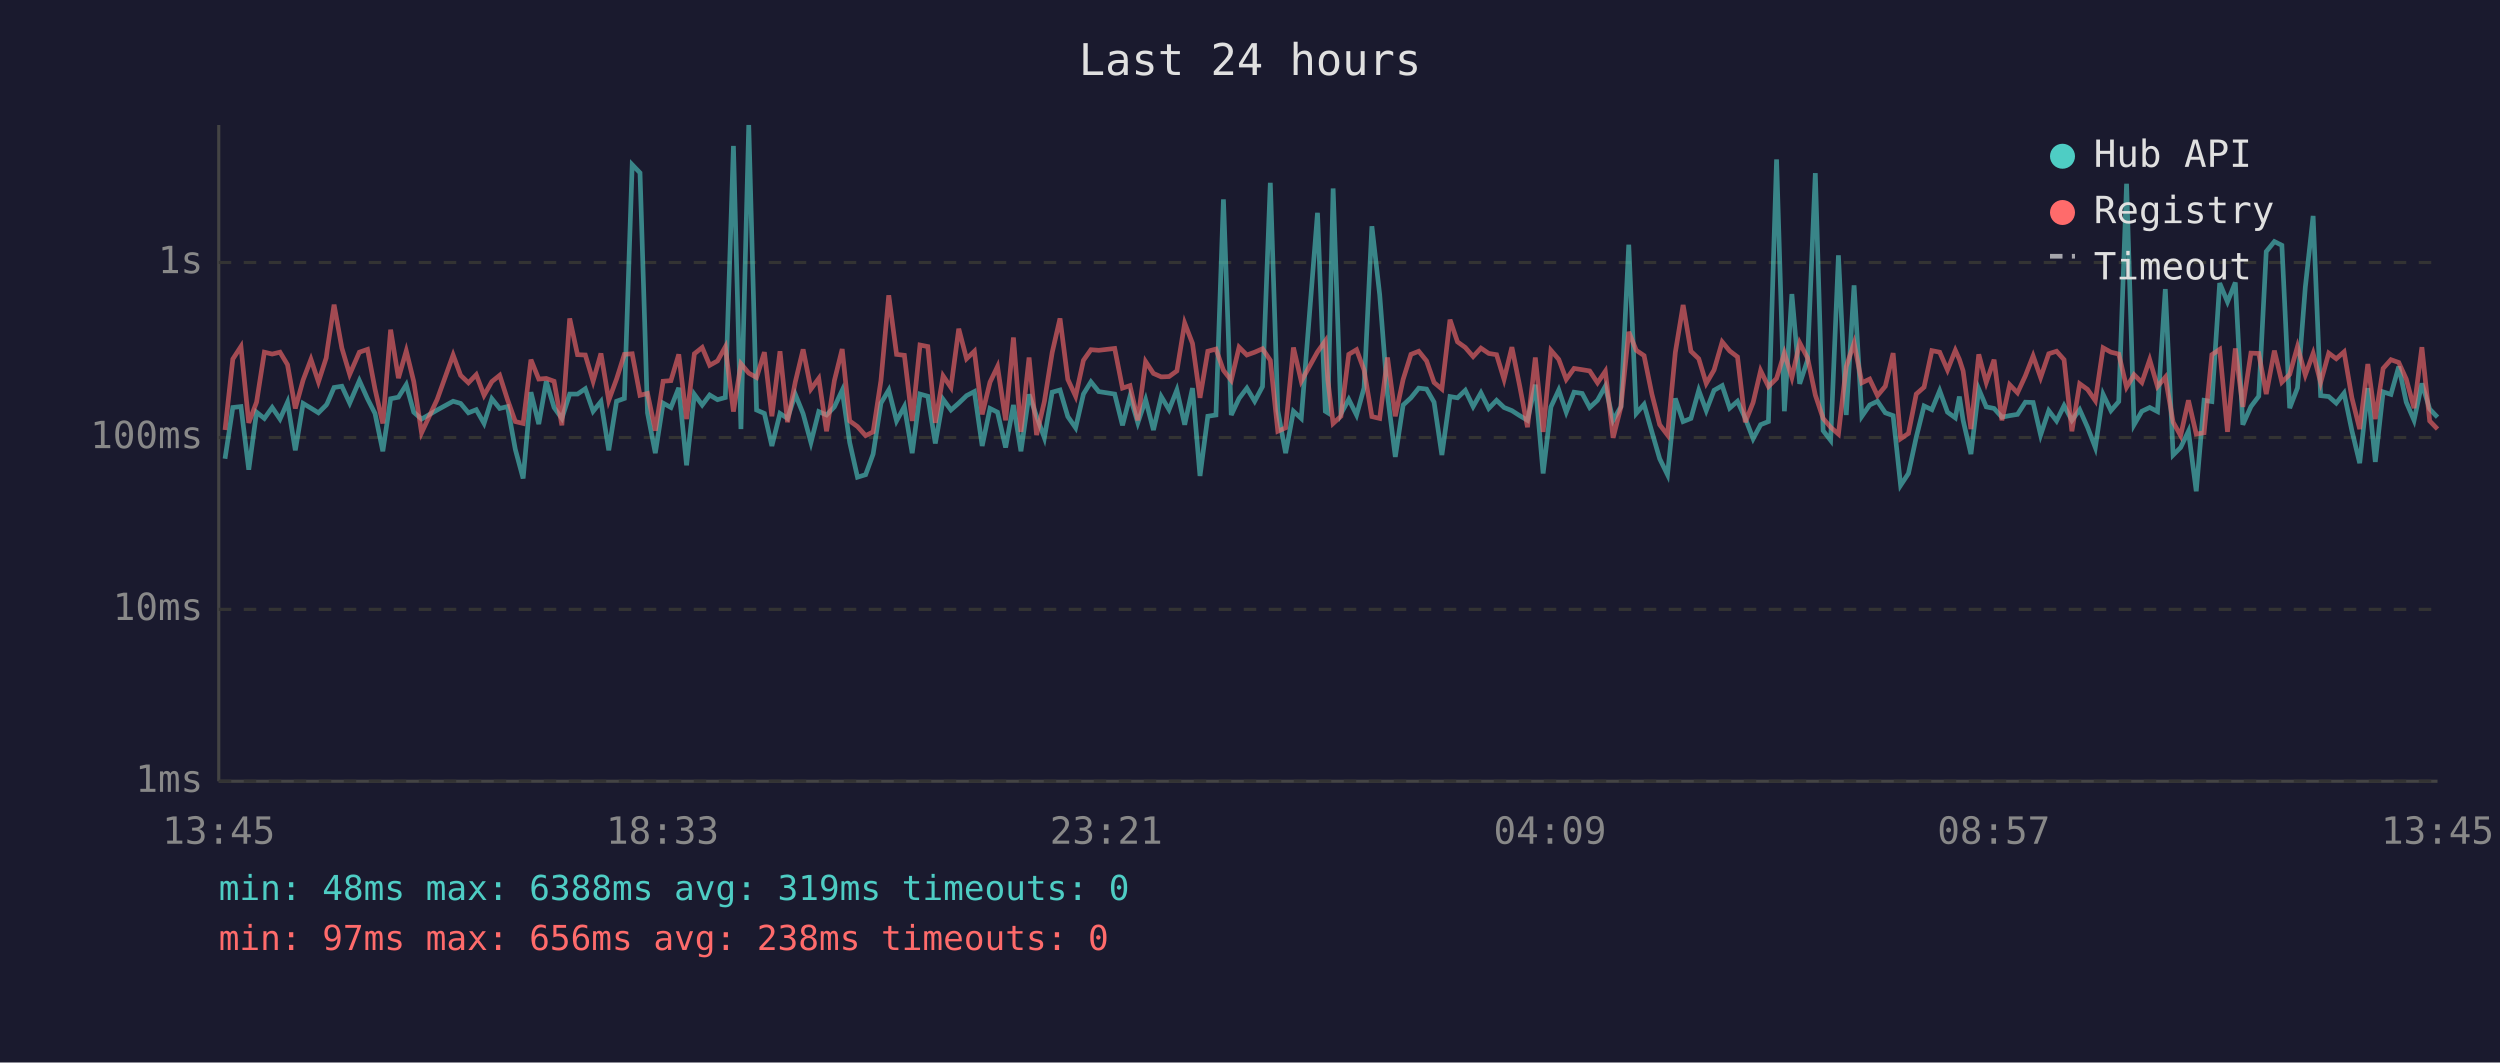
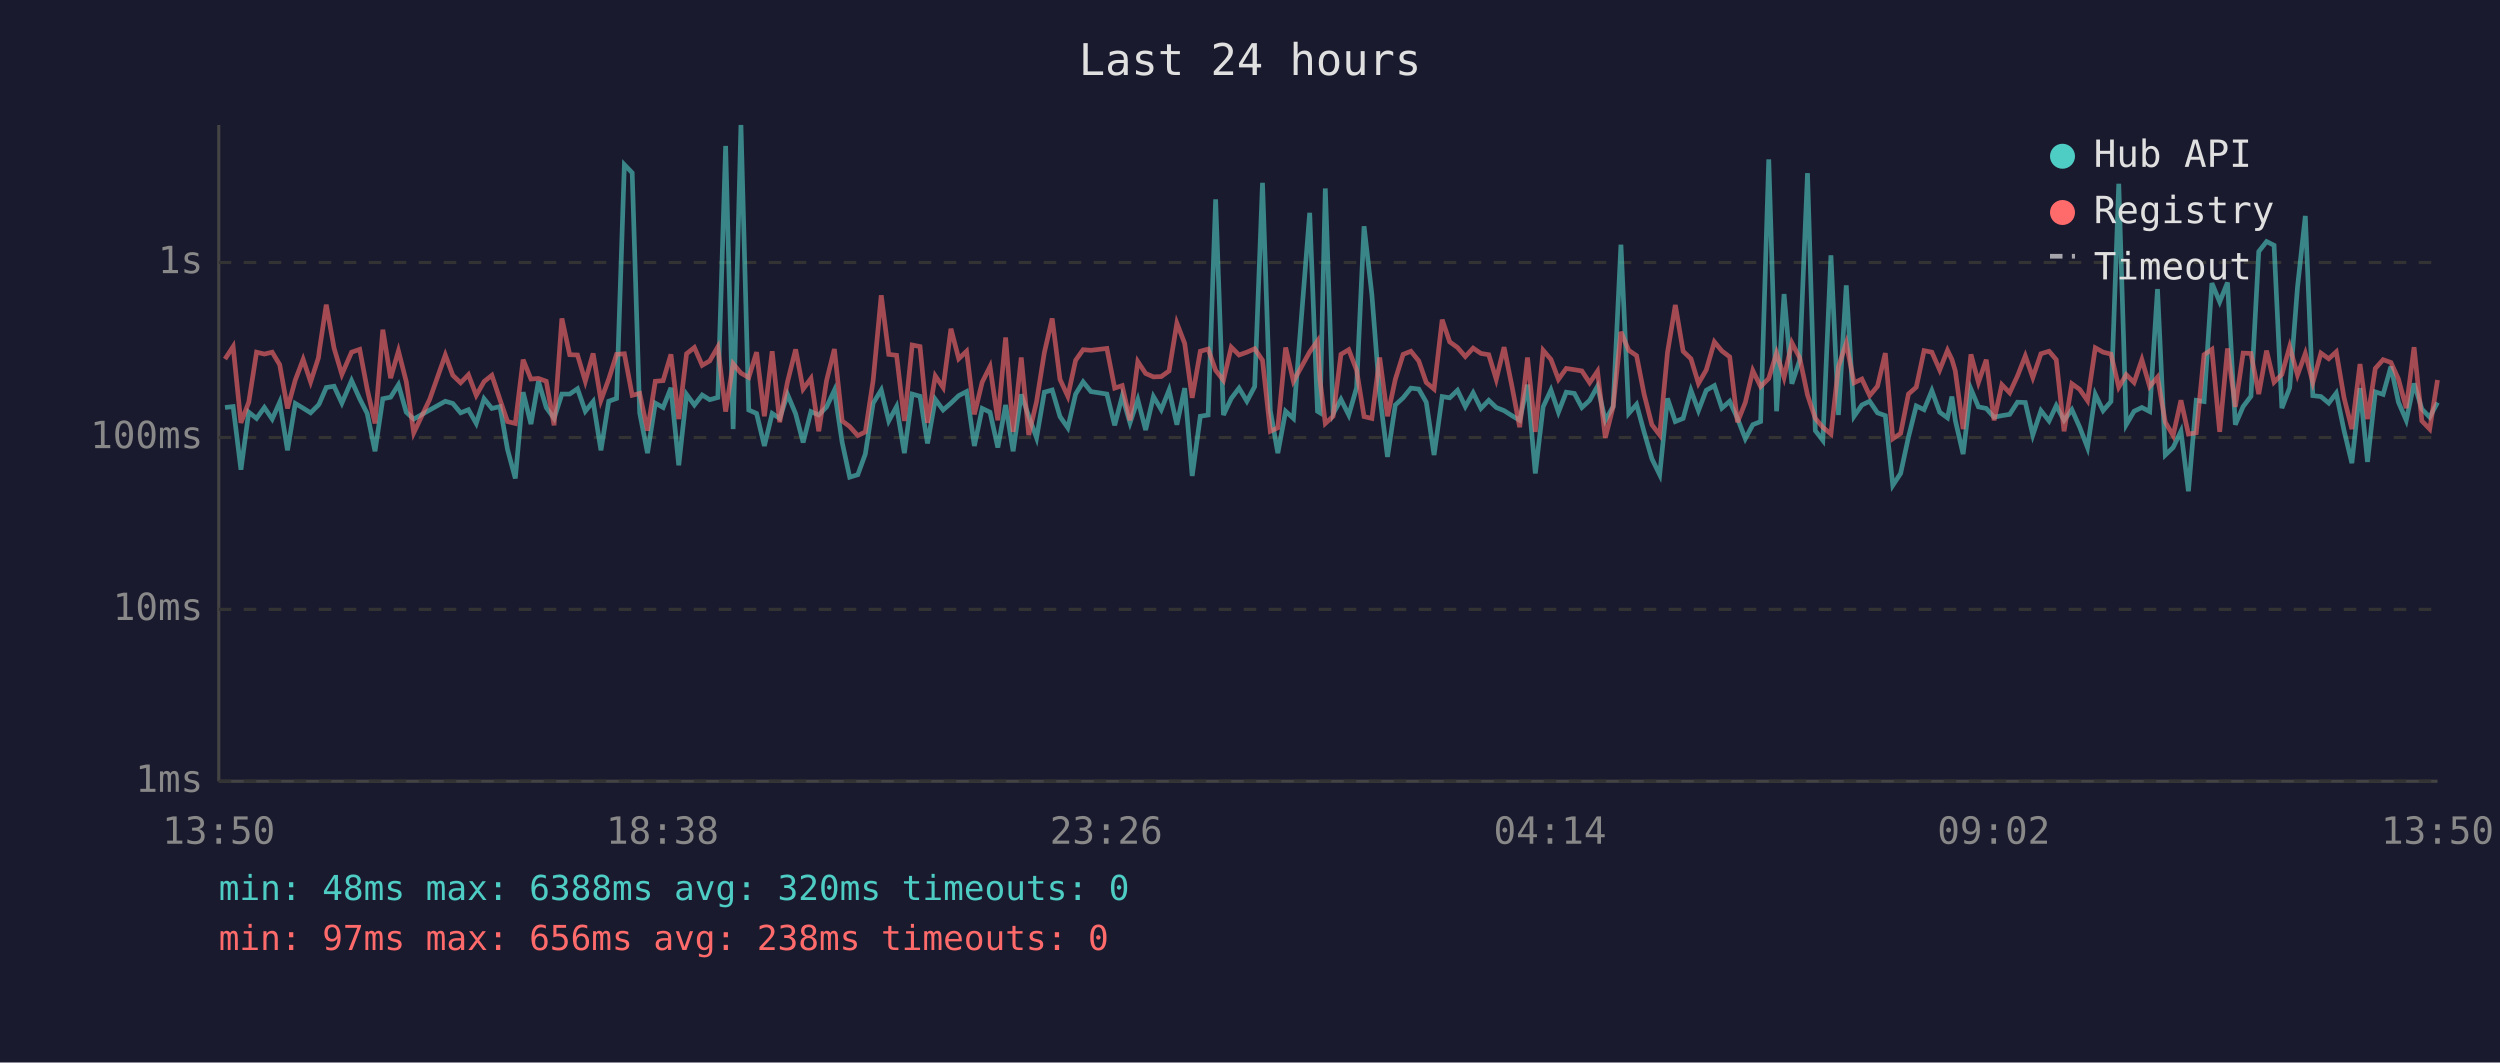
<svg xmlns="http://www.w3.org/2000/svg" viewBox="0 0 800 340" font-family="monospace" font-size="12">
  <rect width="800" height="340" fill="#1a1a2e" />
  <text x="400" y="24" fill="#e0e0e0" font-size="14" text-anchor="middle">Last 24 hours</text>
  <line x1="70" y1="40" x2="70" y2="250" stroke="#444" stroke-width="1" />
  <line x1="70" y1="250" x2="780" y2="250" stroke="#444" stroke-width="1" />
  <line x1="70" y1="250" x2="780" y2="250" stroke="#333" stroke-width="1" stroke-dasharray="4" />
  <text x="65" y="250" fill="#888" text-anchor="end" dominant-baseline="middle">1ms</text>
  <line x1="70" y1="195" x2="780" y2="195" stroke="#333" stroke-width="1" stroke-dasharray="4" />
  <text x="65" y="195" fill="#888" text-anchor="end" dominant-baseline="middle">10ms</text>
  <line x1="70" y1="140" x2="780" y2="140" stroke="#333" stroke-width="1" stroke-dasharray="4" />
  <text x="65" y="140" fill="#888" text-anchor="end" dominant-baseline="middle">100ms</text>
  <line x1="70" y1="84" x2="780" y2="84" stroke="#333" stroke-width="1" stroke-dasharray="4" />
  <text x="65" y="84" fill="#888" text-anchor="end" dominant-baseline="middle">1s</text>
-   <text x="70" y="270" fill="#888" text-anchor="middle">13:45</text>
-   <text x="212" y="270" fill="#888" text-anchor="middle">18:33</text>
-   <text x="354" y="270" fill="#888" text-anchor="middle">23:21</text>
-   <text x="496" y="270" fill="#888" text-anchor="middle">04:09</text>
-   <text x="638" y="270" fill="#888" text-anchor="middle">08:57</text>
-   <text x="780" y="270" fill="#888" text-anchor="middle">13:45</text>
-   <polyline points="72.0,146.8 74.5,130.4 77.1,130.1 79.6,150.3 82.1,131.9 84.6,133.9 87.1,130.4 89.6,134.1 92.0,128.7 94.5,144.1 97.0,129.1 99.5,130.6 101.9,132.1 104.4,129.6 104.7,129.1 106.9,124.0 109.4,123.6 111.9,129.0 115.0,121.8 117.6,127.6 120.0,132.3 122.5,144.4 125.0,127.6 127.5,127.1 130.0,123.1 132.4,131.9 134.9,134.1 139.9,131.2 145.0,128.4 147.4,129.1 149.9,132.1 152.4,131.1 154.9,135.5 157.4,127.6 159.9,130.7 162.4,130.1 164.9,143.8 167.4,153.1 169.9,125.5 172.4,135.7 174.8,122.0 177.3,130.4 179.8,133.9 182.3,126.1 184.8,126.1 187.3,124.4 189.8,131.6 192.3,128.5 194.8,144.1 197.3,128.4 199.8,127.5 202.3,52.7 204.8,55.3 207.2,132.1 209.7,145.0 212.2,129.0 214.7,130.4 217.2,124.1 219.7,148.9 222.2,126.2 224.7,129.6 227.1,126.4 229.6,127.9 232.1,127.2 234.7,46.7 237.1,137.3 239.6,40.0 242.1,131.2 244.6,132.3 247.0,142.7 249.6,132.3 252.0,133.9 254.5,126.2 257.0,132.4 259.5,141.6 262.0,131.7 264.5,132.8 267.0,130.2 269.5,124.9 271.9,141.6 274.4,152.7 277.0,151.9 279.4,145.3 281.9,129.0 284.4,124.8 286.9,134.7 289.4,130.1 291.9,145.0 294.4,126.1 296.9,126.8 299.3,141.9 301.8,127.8 304.3,131.2 306.8,129.0 309.3,126.6 311.8,125.3 314.3,142.7 316.8,130.7 319.2,131.9 321.8,143.2 324.3,129.6 326.7,144.4 329.3,126.2 331.7,133.2 334.2,140.1 336.7,125.5 339.2,124.8 341.7,133.3 344.2,136.9 346.7,126.1 349.1,122.2 351.6,125.3 356.7,126.1 359.2,136.1 361.6,126.8 364.1,135.3 366.6,127.9 369.1,137.6 371.6,126.9 374.1,131.1 376.6,124.8 379.1,135.9 381.6,124.2 384.0,152.3 386.5,133.2 389.1,132.8 391.5,63.8 394.0,132.8 396.5,127.5 399.0,124.2 401.5,128.4 404.0,123.7 406.5,58.5 408.9,131.4 411.4,145.0 413.9,131.6 416.4,133.9 421.6,68.1 424.1,131.6 424.9,132.1 426.6,60.3 429.1,132.4 431.6,127.8 434.1,132.8 436.5,124.1 439.0,72.4 441.5,94.3 444.0,126.4 446.5,146.2 449.0,129.6 451.5,127.3 454.0,124.2 456.5,124.5 458.9,128.7 461.4,145.6 464.0,126.9 466.4,127.3 468.9,124.9 471.4,130.1 473.9,125.7 476.4,130.7 478.9,128.1 481.3,130.4 483.8,131.4 486.3,133.0 488.8,134.5 491.3,123.1 493.8,151.5 496.3,130.2 498.8,124.8 501.2,131.9 503.7,125.5 506.3,125.9 508.7,130.4 511.2,128.1 513.7,123.6 516.2,134.5 518.7,130.1 521.2,78.3 523.6,132.3 526.1,129.4 528.6,138.2 531.1,146.8 533.6,151.9 536.1,127.5 538.6,134.9 541.1,133.9 543.6,124.9 546.0,131.4 548.5,124.9 551.1,123.4 553.5,130.6 556.0,128.4 558.5,133.9 561.0,140.4 563.4,135.9 565.9,134.9 568.5,51.0 571.0,131.6 573.4,94.1 575.9,122.8 578.4,115.3 580.9,55.4 583.4,137.8 585.8,140.9 588.3,81.7 590.8,132.8 593.3,91.3 595.8,133.2 598.3,129.6 600.8,128.4 603.3,132.1 605.8,133.0 608.2,155.3 610.7,151.5 613.2,139.9 615.7,129.9 618.2,131.1 620.7,125.0 623.2,131.9 625.7,133.7 627.0,126.9 628.2,134.5 630.7,145.3 633.2,124.5 635.6,130.2 638.1,130.7 640.6,133.5 643.1,133.0 645.6,132.6 648.1,128.7 650.6,128.8 653.0,139.2 655.6,131.4 658.1,134.7 660.5,129.8 663.0,134.5 665.5,131.1 668.0,136.7 670.5,143.2 673.0,126.2 675.5,131.4 678.0,128.5 680.5,58.8 682.9,135.9 685.4,131.6 687.9,130.4 690.4,131.7 692.9,92.5 695.4,145.6 697.8,143.2 700.3,138.0 702.8,157.2 705.3,128.1 707.8,128.5 710.3,90.6 712.8,96.6 715.3,90.4 717.7,135.9 720.3,130.1 722.8,126.8 725.2,80.5 727.8,77.3 730.2,78.5 732.7,130.6 735.2,124.1 737.7,91.9 740.2,69.1 742.6,126.6 745.2,126.9 747.6,129.0 750.1,125.8 752.6,137.8 755.1,148.2 757.7,124.2 760.1,147.8 762.6,125.4 765.1,126.2 767.6,117.3 770.0,128.7 772.5,134.5 775.0,122.7 777.5,130.9 780.0,133.5" fill="none" stroke="#4ecdc4" stroke-width="1.5" opacity="0.6" />
-   <polyline points="72.0,137.6 74.5,114.9 77.1,110.9 79.6,135.3 82.1,128.7 84.6,112.7 87.1,113.3 89.6,112.7 92.0,116.7 94.5,130.7 97.0,121.6 99.5,115.0 101.9,122.2 104.4,114.5 104.7,112.1 106.9,97.5 109.4,111.4 111.9,119.8 115.0,112.7 117.6,111.8 120.0,124.5 122.5,135.5 125.0,105.5 127.5,121.0 130.0,112.3 132.4,122.1 134.9,138.5 139.9,127.8 145.0,113.6 147.4,120.1 149.9,122.5 152.4,119.9 154.9,126.5 157.4,122.1 159.9,120.1 162.4,127.9 164.9,134.9 167.4,135.5 169.9,115.1 172.4,121.3 174.8,121.1 177.3,122.0 179.8,136.1 182.3,101.9 184.8,113.5 187.3,113.6 189.8,122.0 192.3,113.1 194.8,128.1 197.3,121.3 199.8,113.4 202.3,113.2 204.8,126.5 207.2,125.9 209.7,137.8 212.2,122.0 214.7,121.8 217.2,113.4 219.7,134.1 222.2,113.2 224.7,111.2 227.1,116.9 229.6,115.5 232.1,111.0 234.7,131.7 237.1,116.4 239.6,119.4 242.1,120.8 244.6,112.7 247.0,133.2 249.6,112.4 252.0,135.1 254.5,122.2 257.0,111.8 259.5,124.5 262.0,121.1 264.5,138.0 267.0,121.8 269.5,111.7 271.9,134.7 274.4,136.5 277.0,139.4 279.4,138.2 281.9,121.8 284.4,94.5 286.9,113.4 289.4,113.7 291.9,134.7 294.4,110.4 296.9,110.9 299.3,135.3 301.8,120.3 304.3,124.0 306.8,105.2 309.3,114.8 311.8,112.4 314.3,132.6 316.8,122.3 319.2,117.3 321.8,134.5 324.3,108.0 326.7,138.2 329.3,114.4 331.7,139.2 334.2,128.5 336.7,112.8 339.2,101.9 341.7,121.4 344.2,126.8 346.7,115.3 349.1,111.9 351.6,112.1 356.7,111.5 359.2,124.2 361.6,123.4 364.1,134.5 366.6,115.7 369.1,119.5 371.6,120.6 374.1,120.5 376.6,118.7 379.1,103.4 381.6,109.9 384.0,127.3 386.5,112.4 389.1,111.7 391.5,118.5 394.0,121.7 396.5,111.1 399.0,113.6 401.5,112.7 404.0,111.6 406.5,115.3 408.9,138.0 411.4,136.9 413.9,111.2 416.4,122.0 421.6,112.6 424.1,109.1 424.9,121.6 426.6,135.5 429.1,133.2 431.6,113.4 434.1,111.9 436.5,118.4 439.0,133.3 441.5,133.9 444.0,114.4 446.5,133.2 449.0,121.4 451.5,113.4 454.0,112.4 456.5,115.5 458.9,122.4 461.4,124.5 464.0,102.3 466.4,109.4 468.9,111.2 471.4,114.1 473.9,111.4 476.4,113.1 478.9,113.5 481.3,121.4 483.8,111.1 486.3,123.5 488.8,136.7 491.3,114.4 493.8,138.2 496.3,112.1 498.8,115.0 501.2,121.4 503.7,117.9 506.3,118.3 508.7,118.7 511.2,122.5 513.7,118.8 516.2,140.1 518.7,130.2 521.2,106.2 523.6,112.1 526.1,113.8 528.6,126.1 531.1,135.9 533.6,139.2 536.1,112.8 538.6,97.6 541.1,112.4 543.6,114.8 546.0,122.7 548.5,118.4 551.1,109.4 553.5,112.3 556.0,114.2 558.5,135.1 561.0,128.8 563.4,118.6 565.9,123.7 568.5,121.1 571.0,113.0 573.4,120.8 575.9,109.7 578.4,114.5 580.9,126.4 583.4,133.9 585.8,136.7 588.3,138.9 590.8,117.3 593.3,109.8 595.8,122.5 598.3,121.3 600.8,126.6 603.3,123.6 605.8,113.0 608.2,140.4 610.7,138.7 613.2,126.1 615.7,123.9 618.2,112.2 620.7,112.7 623.2,118.4 625.7,112.1 627.0,115.0 628.2,118.7 630.7,137.3 633.2,113.4 635.6,122.4 638.1,115.1 640.6,134.5 643.1,123.1 645.6,125.7 648.1,120.3 650.6,113.9 653.0,120.8 655.6,113.2 658.1,112.4 660.5,115.1 663.0,138.0 665.5,122.8 668.0,124.6 670.5,128.2 673.0,111.3 675.5,112.7 678.0,113.3 680.5,123.9 682.9,119.9 685.4,122.4 687.9,115.1 690.4,123.7 692.9,120.7 695.4,135.1 697.8,139.4 700.3,128.1 702.8,138.9 705.3,138.5 707.8,113.5 710.3,111.8 712.8,138.2 715.3,111.5 717.7,130.2 720.3,113.0 722.8,113.1 725.2,126.1 727.8,112.2 730.2,122.3 732.7,119.8 735.2,110.9 737.7,120.0 740.2,113.1 742.6,122.4 745.2,113.0 747.6,114.8 750.1,112.6 752.6,127.3 755.1,137.3 757.7,116.5 760.1,134.1 762.6,117.9 765.1,115.1 767.6,116.0 770.0,121.3 772.5,130.6 775.0,111.1 777.5,134.7 780.0,137.3" fill="none" stroke="#ff6b6b" stroke-width="1.5" opacity="0.6" />
+   <text x="70" y="270" fill="#888" text-anchor="middle">13:50</text>
+   <text x="212" y="270" fill="#888" text-anchor="middle">18:38</text>
+   <text x="354" y="270" fill="#888" text-anchor="middle">23:26</text>
+   <text x="496" y="270" fill="#888" text-anchor="middle">04:14</text>
+   <text x="638" y="270" fill="#888" text-anchor="middle">09:02</text>
+   <text x="780" y="270" fill="#888" text-anchor="middle">13:50</text>
+   <polyline points="72.0,130.4 74.6,130.1 77.1,150.3 79.6,131.9 82.1,133.9 84.6,130.4 87.1,134.1 89.5,128.7 92.0,144.1 94.5,129.1 97.0,130.6 99.4,132.1 101.9,129.6 102.2,129.1 104.4,124.0 106.9,123.6 109.4,129.0 112.5,121.8 115.1,127.6 117.5,132.3 120.0,144.4 122.5,127.6 125.0,127.1 127.5,123.1 130.0,131.9 132.4,134.1 137.5,131.2 142.5,128.4 144.9,129.1 147.4,132.1 149.9,131.1 152.4,135.5 154.9,127.6 157.4,130.7 160.0,130.1 162.4,143.8 164.9,153.1 167.4,125.5 169.9,135.7 172.3,122.0 174.8,130.4 177.3,133.9 179.8,126.1 182.3,126.1 184.8,124.4 187.3,131.6 189.8,128.5 192.3,144.1 194.8,128.4 197.3,127.5 199.8,52.7 202.3,55.3 204.7,132.1 207.2,145.0 209.7,129.0 212.2,130.4 214.7,124.1 217.2,148.9 219.7,126.2 222.2,129.6 224.7,126.4 227.1,127.9 229.7,127.2 232.2,46.7 234.6,137.3 237.1,40.0 239.6,131.2 242.1,132.3 244.6,142.7 247.1,132.3 249.5,133.9 252.0,126.2 254.6,132.4 257.0,141.6 259.5,131.7 262.0,132.8 264.5,130.2 267.0,124.9 269.5,141.6 271.9,152.7 274.5,151.9 276.9,145.3 279.4,129.0 282.0,124.8 284.4,134.7 286.9,130.1 289.4,145.0 291.9,126.1 294.4,126.8 296.8,141.9 299.3,127.8 301.8,131.2 304.3,129.0 306.8,126.6 309.3,125.3 311.8,142.7 314.3,130.7 316.8,131.9 319.3,143.2 321.8,129.6 324.2,144.4 326.8,126.2 329.2,133.2 331.7,140.1 334.2,125.5 336.7,124.8 339.2,133.3 341.7,136.9 344.2,126.1 346.6,122.2 349.1,125.3 354.2,126.1 356.7,136.1 359.1,126.8 361.6,135.3 364.1,127.9 366.6,137.6 369.1,126.9 371.6,131.1 374.1,124.8 376.6,135.9 379.1,124.2 381.5,152.3 384.1,133.2 386.6,132.8 389.0,63.8 391.5,132.8 394.0,127.5 396.5,124.2 399.0,128.4 401.5,123.7 404.0,58.5 406.5,131.4 408.9,145.0 411.4,131.6 413.9,133.9 419.1,68.1 421.6,131.6 422.4,132.1 424.1,60.3 426.6,132.4 429.1,127.8 431.6,132.8 434.1,124.1 436.5,72.4 439.0,94.3 441.5,126.4 444.0,146.2 446.5,129.6 449.0,127.3 451.5,124.2 454.0,124.5 456.4,128.7 458.9,145.6 461.5,126.9 463.9,127.3 466.4,124.9 468.9,130.1 471.4,125.7 473.9,130.7 476.4,128.1 478.8,130.4 481.3,131.4 483.8,133.0 486.3,134.5 488.8,123.1 491.3,151.5 493.8,130.2 496.3,124.8 498.7,131.9 501.2,125.5 503.8,125.9 506.2,130.4 508.7,128.1 511.2,123.6 513.7,134.5 516.2,130.1 518.7,78.3 521.2,132.3 523.7,129.4 526.1,138.2 528.6,146.8 531.1,151.9 533.6,127.5 536.1,134.9 538.6,133.9 541.1,124.9 543.5,131.4 546.0,124.9 548.6,123.4 551.0,130.6 553.5,128.4 556.0,133.9 558.5,140.4 560.9,135.9 563.4,134.9 566.0,51.0 568.5,131.6 570.9,94.1 573.4,122.8 575.9,115.3 578.4,55.4 580.9,137.8 583.3,140.9 585.9,81.7 588.3,132.8 590.8,91.3 593.3,133.2 595.8,129.6 598.3,128.4 600.8,132.1 603.3,133.0 605.7,155.3 608.2,151.5 610.7,139.9 613.2,129.9 615.7,131.1 618.2,125.0 620.7,131.9 623.2,133.7 624.6,126.9 625.7,134.5 628.2,145.3 630.7,124.5 633.1,130.2 635.6,130.7 638.1,133.5 640.6,133.0 643.1,132.6 645.6,128.7 648.1,128.8 650.5,139.2 653.1,131.4 655.7,134.7 658.0,129.8 660.5,134.5 663.0,131.1 665.5,136.7 668.0,143.2 670.5,126.2 673.0,131.4 675.5,128.5 678.0,58.8 680.4,135.9 682.9,131.6 685.4,130.4 687.9,131.7 690.4,92.5 692.9,145.6 695.4,143.2 697.9,138.0 700.3,157.2 702.8,128.1 705.3,128.5 707.8,90.6 710.3,96.6 712.8,90.4 715.3,135.9 717.8,130.1 720.3,126.8 722.8,80.5 725.3,77.3 727.7,78.5 730.2,130.6 732.7,124.1 735.2,91.9 737.7,69.1 740.1,126.6 742.7,126.9 745.2,129.0 747.6,125.8 750.1,137.8 752.6,148.2 755.2,124.2 757.6,147.8 760.1,125.4 762.6,126.2 765.1,117.3 767.5,128.7 770.0,134.5 772.5,122.7 775.0,130.9 777.5,133.5 780.0,128.8" fill="none" stroke="#4ecdc4" stroke-width="1.5" opacity="0.6" />
+   <polyline points="72.0,114.9 74.6,110.9 77.1,135.3 79.6,128.7 82.1,112.7 84.6,113.3 87.1,112.7 89.5,116.7 92.0,130.7 94.5,121.6 97.0,115.0 99.4,122.2 101.9,114.5 102.2,112.1 104.4,97.5 106.9,111.4 109.4,119.8 112.5,112.7 115.1,111.8 117.5,124.5 120.0,135.5 122.5,105.5 125.0,121.0 127.5,112.3 130.0,122.1 132.4,138.5 137.5,127.8 142.5,113.6 144.9,120.1 147.4,122.5 149.9,119.9 152.4,126.5 154.9,122.1 157.4,120.1 160.0,127.9 162.4,134.9 164.9,135.5 167.4,115.1 169.9,121.3 172.3,121.1 174.8,122.0 177.3,136.1 179.8,101.9 182.3,113.5 184.8,113.6 187.3,122.0 189.8,113.1 192.3,128.1 194.8,121.3 197.3,113.4 199.8,113.2 202.3,126.5 204.7,125.9 207.2,137.8 209.7,122.0 212.2,121.8 214.7,113.4 217.2,134.1 219.7,113.2 222.2,111.2 224.7,116.9 227.1,115.5 229.7,111.0 232.2,131.7 234.6,116.4 237.1,119.4 239.6,120.8 242.1,112.7 244.6,133.2 247.1,112.4 249.5,135.1 252.0,122.2 254.6,111.8 257.0,124.5 259.5,121.1 262.0,138.0 264.5,121.8 267.0,111.7 269.5,134.7 271.9,136.5 274.5,139.4 276.9,138.2 279.4,121.8 282.0,94.5 284.4,113.4 286.9,113.7 289.4,134.7 291.9,110.4 294.4,110.9 296.8,135.3 299.3,120.3 301.8,124.0 304.3,105.2 306.8,114.8 309.3,112.4 311.8,132.6 314.3,122.3 316.8,117.3 319.3,134.5 321.8,108.0 324.2,138.2 326.8,114.4 329.2,139.2 331.7,128.5 334.2,112.8 336.7,101.9 339.2,121.4 341.7,126.8 344.2,115.3 346.6,111.9 349.1,112.1 354.2,111.5 356.7,124.2 359.1,123.4 361.6,134.5 364.1,115.7 366.6,119.5 369.1,120.6 371.6,120.5 374.1,118.7 376.6,103.4 379.1,109.9 381.5,127.3 384.1,112.4 386.6,111.7 389.0,118.5 391.5,121.7 394.0,111.1 396.5,113.6 399.0,112.7 401.5,111.6 404.0,115.3 406.5,138.0 408.9,136.9 411.4,111.2 413.9,122.0 419.1,112.6 421.6,109.1 422.4,121.6 424.1,135.5 426.6,133.2 429.1,113.4 431.6,111.9 434.1,118.4 436.5,133.3 439.0,133.9 441.5,114.4 444.0,133.2 446.5,121.4 449.0,113.4 451.5,112.4 454.0,115.5 456.4,122.4 458.9,124.5 461.5,102.3 463.9,109.4 466.4,111.2 468.9,114.1 471.4,111.4 473.9,113.1 476.4,113.5 478.8,121.4 481.3,111.1 483.8,123.5 486.3,136.7 488.8,114.4 491.3,138.2 493.8,112.1 496.3,115.0 498.7,121.4 501.2,117.9 503.8,118.3 506.2,118.7 508.7,122.5 511.2,118.8 513.7,140.1 516.2,130.2 518.7,106.2 521.2,112.1 523.7,113.8 526.1,126.1 528.6,135.9 531.1,139.2 533.6,112.8 536.1,97.6 538.6,112.4 541.1,114.8 543.5,122.7 546.0,118.4 548.6,109.4 551.0,112.3 553.5,114.2 556.0,135.1 558.5,128.8 560.9,118.6 563.4,123.7 566.0,121.1 568.5,113.0 570.9,120.8 573.4,109.7 575.9,114.5 578.4,126.4 580.9,133.9 583.3,136.7 585.9,138.9 588.3,117.3 590.8,109.8 593.3,122.5 595.8,121.3 598.3,126.6 600.8,123.6 603.3,113.0 605.7,140.4 608.2,138.7 610.7,126.1 613.2,123.9 615.7,112.2 618.2,112.7 620.7,118.4 623.2,112.1 624.6,115.0 625.7,118.7 628.2,137.3 630.7,113.4 633.1,122.4 635.6,115.1 638.1,134.5 640.6,123.1 643.1,125.7 645.6,120.3 648.1,113.9 650.5,120.8 653.1,113.2 655.7,112.4 658.0,115.1 660.5,138.0 663.0,122.8 665.5,124.6 668.0,128.2 670.5,111.3 673.0,112.7 675.5,113.3 678.0,123.9 680.4,119.9 682.9,122.4 685.4,115.1 687.9,123.7 690.4,120.7 692.9,135.1 695.4,139.4 697.9,128.1 700.3,138.9 702.8,138.5 705.3,113.5 707.8,111.8 710.3,138.2 712.8,111.5 715.3,130.2 717.8,113.0 720.3,113.1 722.8,126.1 725.3,112.2 727.7,122.3 730.2,119.8 732.7,110.9 735.2,120.0 737.7,113.1 740.1,122.4 742.7,113.0 745.2,114.8 747.6,112.6 750.1,127.3 752.6,137.3 755.2,116.5 757.6,134.1 760.1,117.9 762.6,115.1 765.1,116.0 767.5,121.3 770.0,130.6 772.5,111.1 775.0,134.7 777.5,137.3 780.0,121.6" fill="none" stroke="#ff6b6b" stroke-width="1.5" opacity="0.6" />
  <circle cx="660" cy="50" r="4" fill="#4ecdc4" />
  <text x="670" y="50" fill="#e0e0e0" dominant-baseline="middle">Hub API</text>
  <circle cx="660" cy="68" r="4" fill="#ff6b6b" />
  <text x="670" y="68" fill="#e0e0e0" dominant-baseline="middle">Registry</text>
  <line x1="656" y1="82" x2="664" y2="82" stroke="#e0e0e0" stroke-width="1.5" stroke-dasharray="4,3" opacity="0.7" />
  <text x="670" y="86" fill="#e0e0e0" dominant-baseline="middle">Timeout</text>
-   <text x="70" y="288" fill="#4ecdc4" font-size="11">min: 48ms  max: 6388ms  avg: 319ms  timeouts: 0</text>
+   <text x="70" y="288" fill="#4ecdc4" font-size="11">min: 48ms  max: 6388ms  avg: 320ms  timeouts: 0</text>
  <text x="70" y="304" fill="#ff6b6b" font-size="11">min: 97ms  max: 656ms  avg: 238ms  timeouts: 0</text>
</svg>
